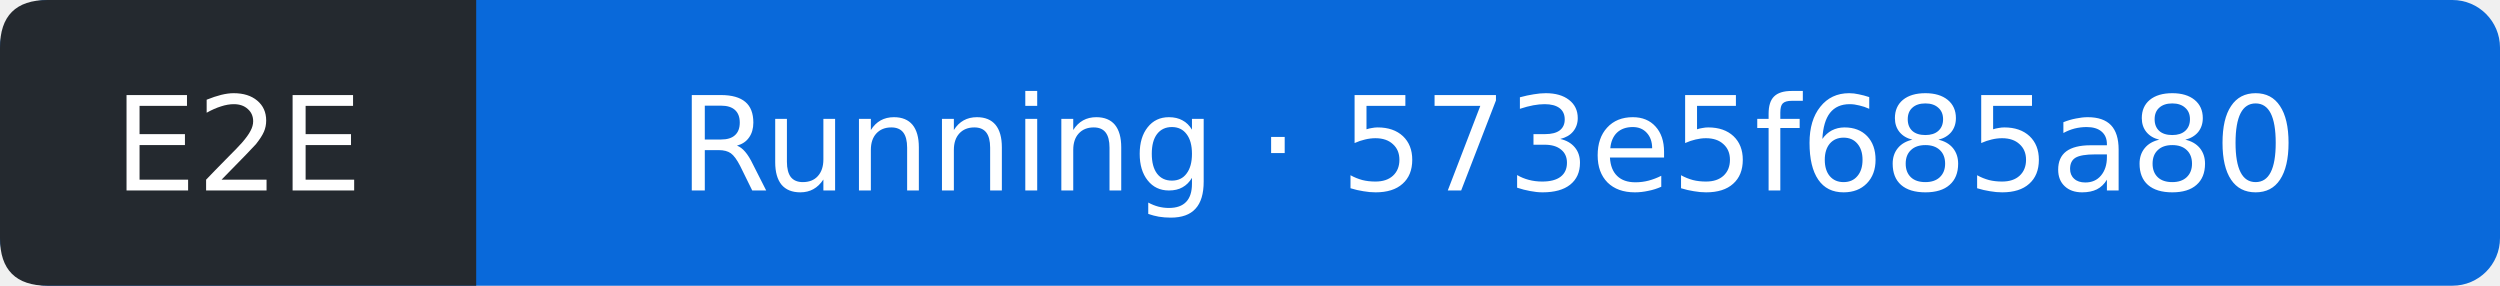
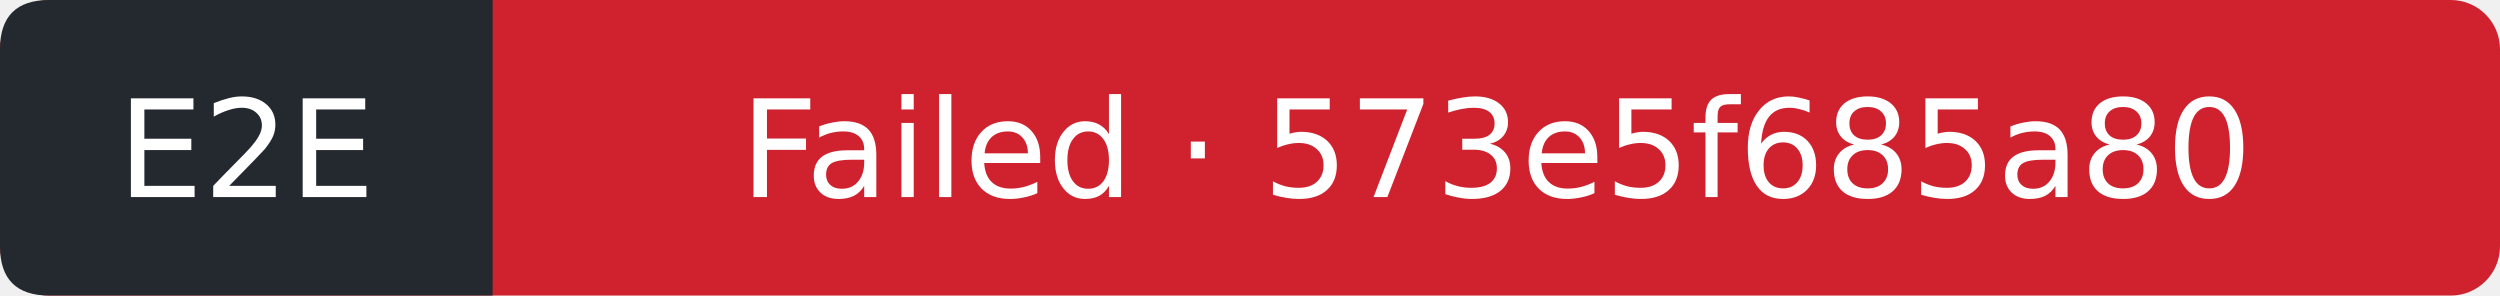
- <svg xmlns="http://www.w3.org/2000/svg" width="210" height="24" viewBox="0 0 210 24" role="img" aria-label="E2E: Running; covered commit 573e5f685a80099d48620b407d87ffe0d1c94d74; observed 2026-11-24T20:58:53Z">
-   <rect width="210" height="24" rx="4" fill="#0969da" />
+ <svg xmlns="http://www.w3.org/2000/svg" width="203" height="24" viewBox="0 0 203 24" role="img" aria-label="E2E: Failed; covered commit 573e5f685a80099d48620b407d87ffe0d1c94d74; observed 2026-11-24T21:20:17Z">
+   <rect width="203" height="24" rx="4" fill="#cf222e" />
  <path d="M4 0H40V24H4Q0 24 0 20V4Q0 0 4 0" fill="#24292f" />
  <g fill="#fff" text-anchor="middle" font-family="Verdana,DejaVu Sans,sans-serif" font-size="11">
    <text x="20" y="16">E2E</text>
-     <text x="125" y="16">Running · 573e5f685a80</text>
+     <text x="121.5" y="16">Failed · 573e5f685a80</text>
  </g>
</svg>
